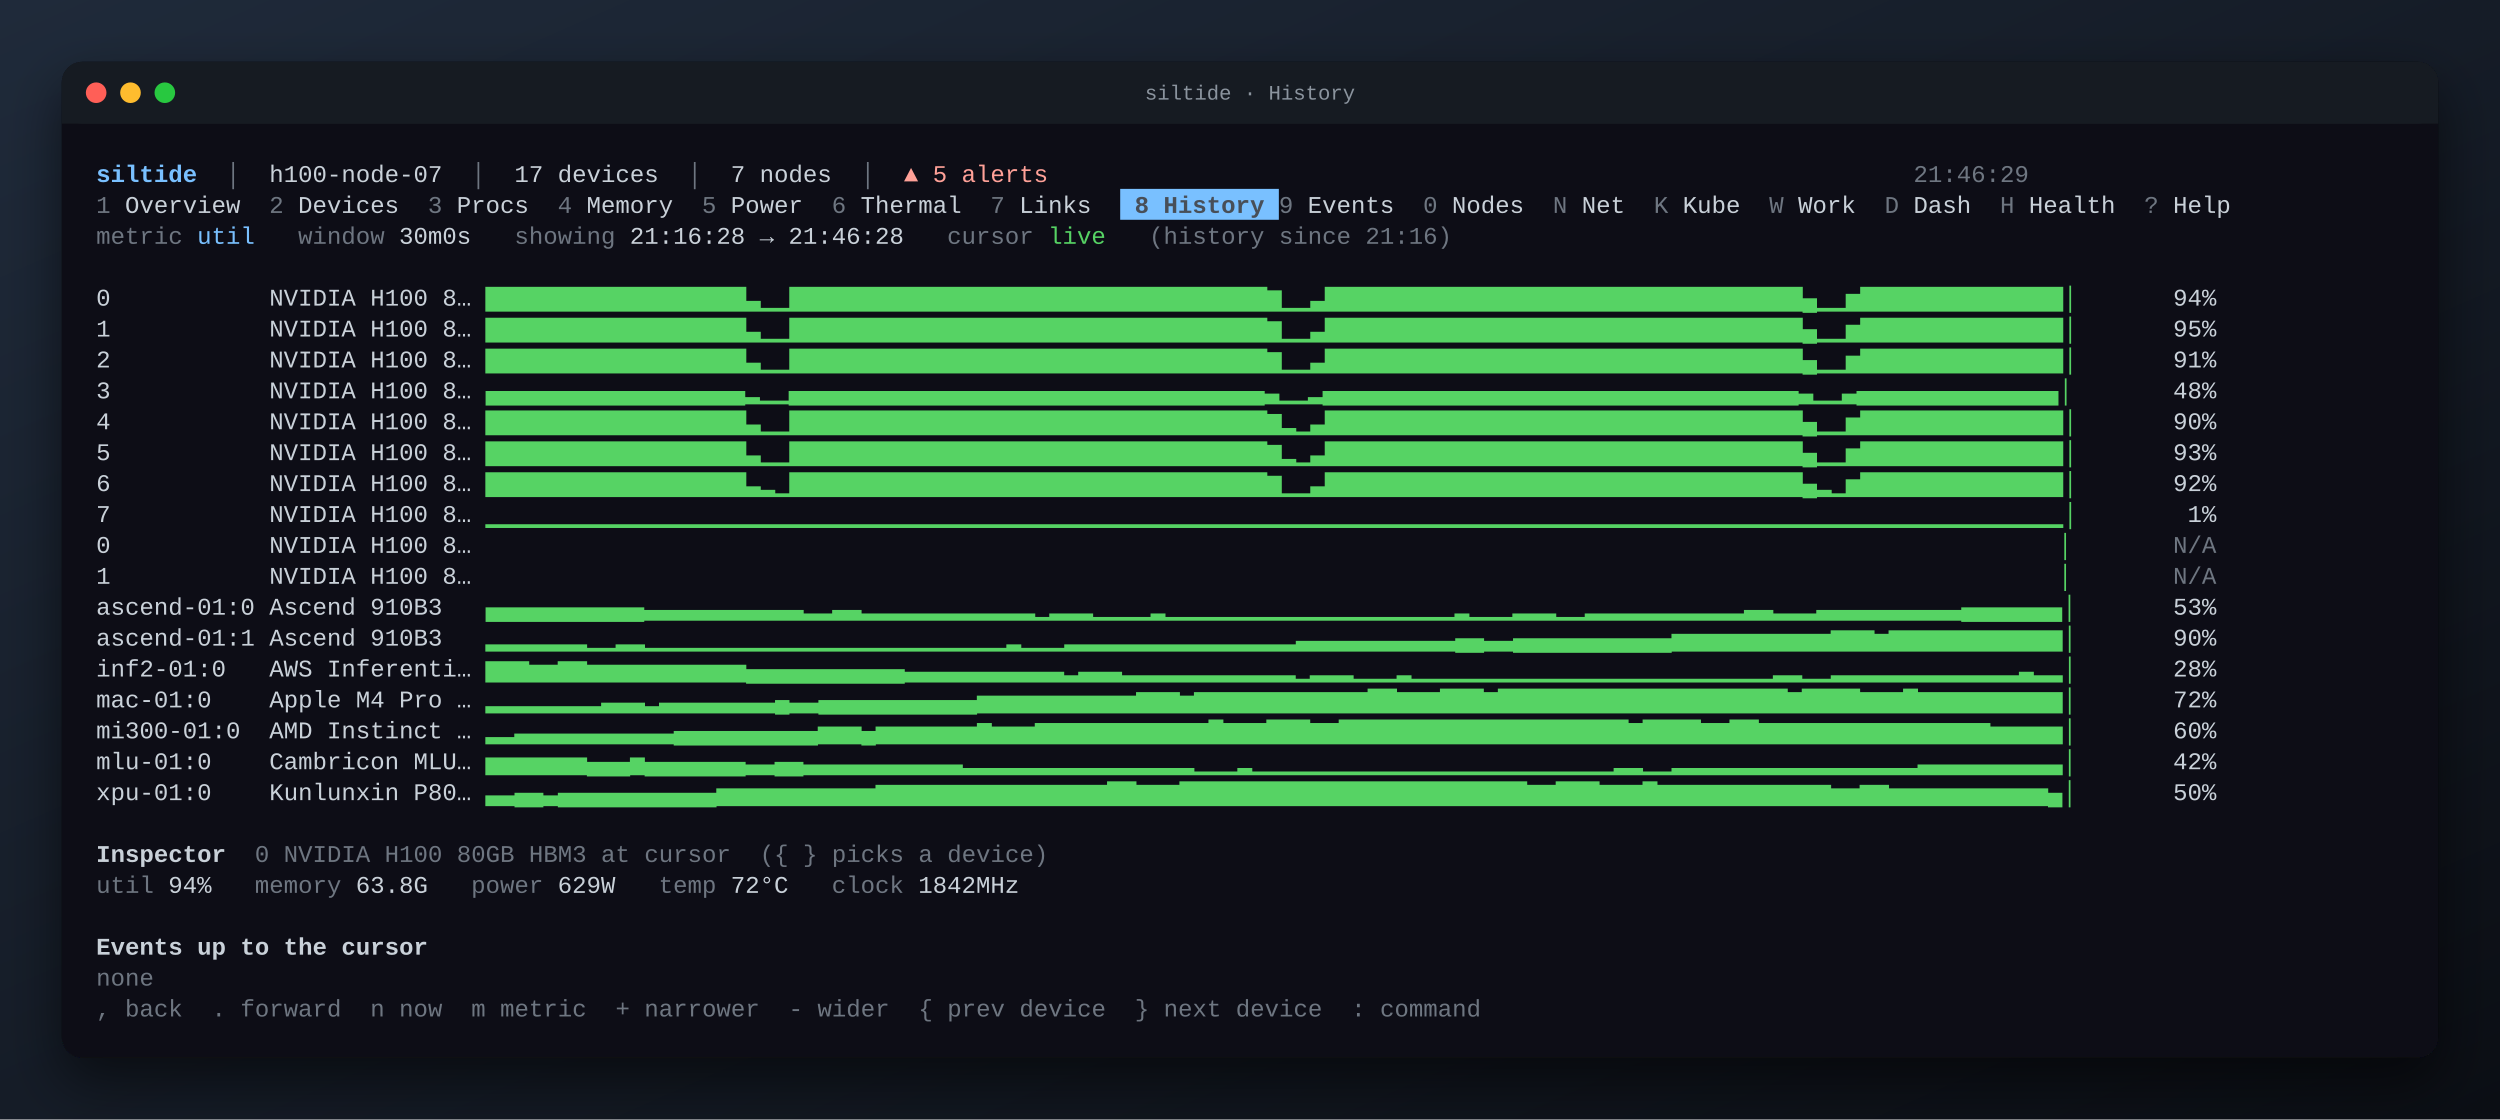
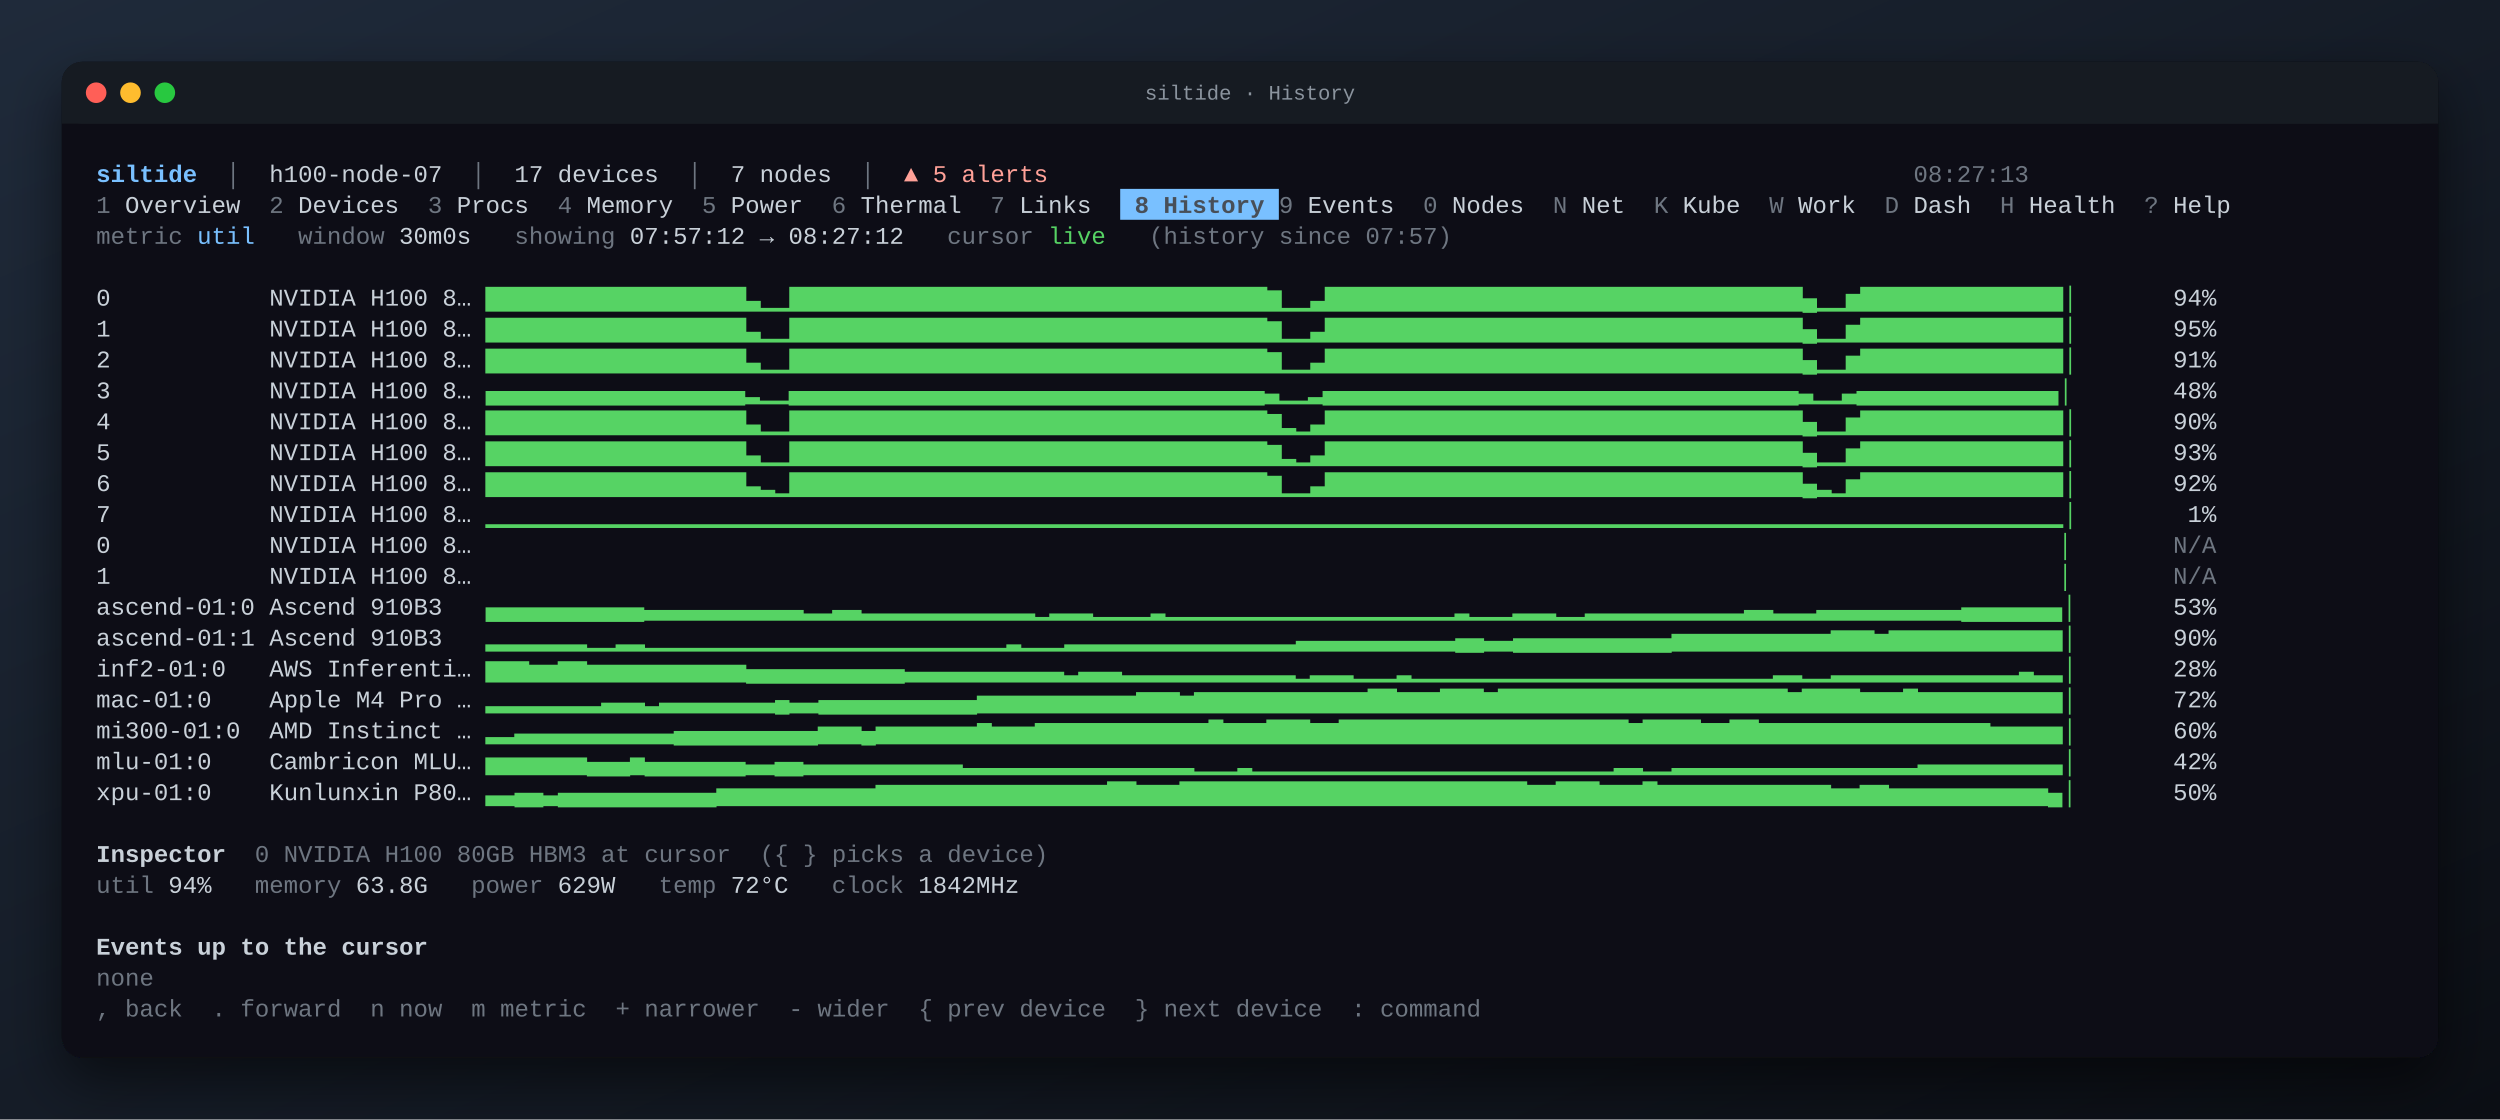
<svg xmlns="http://www.w3.org/2000/svg" width="1456" height="652" viewBox="0 0 1456 652" font-family="JetBrains Mono, SFMono-Regular, Menlo, Consolas, Liberation Mono, monospace" font-size="14">
  <defs>
    <linearGradient id="desk" x1="0" y1="0" x2="1" y2="1">
      <stop offset="0" stop-color="#1f2a3a" />
      <stop offset="1" stop-color="#0b0e14" />
    </linearGradient>
    <filter id="shadow" x="-10%" y="-10%" width="120%" height="130%">
      <feDropShadow dx="0" dy="14" stdDeviation="16" flood-color="#000" flood-opacity="0.55" />
    </filter>
  </defs>
  <rect width="100%" height="100%" fill="url(#desk)" />
  <rect x="36" y="36" width="1384" height="580" rx="12" fill="#0d1117" filter="url(#shadow)" />
  <rect x="36" y="36" width="1384" height="36" rx="12" fill="#161b22" />
  <rect x="36" y="60" width="1384" height="12" fill="#161b22" />
  <circle cx="56" cy="54" r="6" fill="#ff5f57" />
  <circle cx="76" cy="54" r="6" fill="#febc2e" />
  <circle cx="96" cy="54" r="6" fill="#28c840" />
  <text x="50%" y="58" text-anchor="middle" fill="#8b949e" font-size="12">siltide · History</text>
  <g xml:space="preserve" transform="translate(36 36)">
    <text y="70.0" fill="#c9d1d9" xml:space="preserve" style="white-space:pre">
      <tspan x="20.0" fill="#79c0ff" font-weight="bold">siltide</tspan>
      <tspan x="78.8" fill="#6e7681">  │  </tspan>
      <tspan x="120.8">h100-node-07</tspan>
      <tspan x="221.6" fill="#6e7681">  │  </tspan>
      <tspan x="263.6">17 devices</tspan>
      <tspan x="347.6" fill="#6e7681">  │  </tspan>
      <tspan x="389.6">7 nodes</tspan>
      <tspan x="448.4" fill="#6e7681">  │  </tspan>
      <tspan x="490.4" fill="#ffa198">▲ 5 alerts</tspan>
-       <tspan x="1078.4" fill="#6e7681">21:46:29                         </tspan>
+       <tspan x="1078.4" fill="#6e7681">08:27:13                         </tspan>
    </text>
    <rect x="616.4" y="74.0" width="92.4" height="18.0" fill="#79c0ff" />
    <text y="88.0" fill="#c9d1d9" xml:space="preserve" style="white-space:pre">
      <tspan x="20.0" fill="#6e7681">1</tspan>
      <tspan x="28.4"> Overview  </tspan>
      <tspan x="120.8" fill="#6e7681">2</tspan>
      <tspan x="129.2"> Devices  </tspan>
      <tspan x="213.2" fill="#6e7681">3</tspan>
      <tspan x="221.6"> Procs  </tspan>
      <tspan x="288.8" fill="#6e7681">4</tspan>
      <tspan x="297.2"> Memory  </tspan>
      <tspan x="372.8" fill="#6e7681">5</tspan>
      <tspan x="381.2"> Power  </tspan>
      <tspan x="448.4" fill="#6e7681">6</tspan>
      <tspan x="456.8"> Thermal  </tspan>
      <tspan x="540.8" fill="#6e7681">7</tspan>
      <tspan x="549.2"> Links  </tspan>
      <tspan x="616.4" fill="#484f58" font-weight="bold"> 8 History </tspan>
      <tspan x="708.8" fill="#6e7681">9</tspan>
      <tspan x="717.2"> Events  </tspan>
      <tspan x="792.8" fill="#6e7681">0</tspan>
      <tspan x="801.2"> Nodes  </tspan>
      <tspan x="868.4" fill="#6e7681">N</tspan>
      <tspan x="876.8"> Net  </tspan>
      <tspan x="927.2" fill="#6e7681">K</tspan>
      <tspan x="935.6"> Kube  </tspan>
      <tspan x="994.4" fill="#6e7681">W</tspan>
      <tspan x="1002.8"> Work  </tspan>
      <tspan x="1061.6" fill="#6e7681">D</tspan>
      <tspan x="1070.0"> Dash  </tspan>
      <tspan x="1128.8" fill="#6e7681">H</tspan>
      <tspan x="1137.2"> Health  </tspan>
      <tspan x="1212.8" fill="#6e7681">?</tspan>
      <tspan x="1221.2"> Help  </tspan>
    </text>
    <text y="106.0" fill="#c9d1d9" xml:space="preserve" style="white-space:pre">
      <tspan x="20.0" fill="#6e7681">metric</tspan>
      <tspan x="78.8" fill="#79c0ff">util</tspan>
      <tspan x="137.6" fill="#6e7681">window</tspan>
      <tspan x="188.0"> 30m0s   </tspan>
      <tspan x="263.6" fill="#6e7681">showing</tspan>
-       <tspan x="322.4"> 21:16:28 → 21:46:28   </tspan>
+       <tspan x="322.4"> 07:57:12 → 08:27:12   </tspan>
      <tspan x="515.6" fill="#6e7681">cursor</tspan>
      <tspan x="574.4" fill="#56d364">live</tspan>
-       <tspan x="633.2" fill="#6e7681">(history since 21:16)</tspan>
+       <tspan x="633.2" fill="#6e7681">(history since 07:57)</tspan>
    </text>
    <text y="142.0" fill="#c9d1d9" xml:space="preserve" style="white-space:pre">
      <tspan x="20.0">0           NVIDIA H100 8… </tspan>
      <tspan x="246.8" fill="#56d364">▇▇▇▇▇▇▇▇▇▇▇▇▇▇▇▇▇▇▃▁▁▇▇▇▇▇▇▇▇▇▇▇▇▇▇▇▇▇▇▇▇▇▇▇▇▇▇▇▇▇▇▇▇▇▆▁▁▃▇▇▇▇▇▇▇▇▇▇▇▇▇▇▇▇▇▇▇▇▇▇▇▇▇▇▇▇▇▇▇▇▇▄▁▁▅▇▇▇▇▇▇▇▇▇▇▇▇▇▇│</tspan>
      <tspan x="1170.8">       94%</tspan>
    </text>
    <text y="160.0" fill="#c9d1d9" xml:space="preserve" style="white-space:pre">
      <tspan x="20.0">1           NVIDIA H100 8… </tspan>
      <tspan x="246.8" fill="#56d364">▇▇▇▇▇▇▇▇▇▇▇▇▇▇▇▇▇▇▃▁▁▇▇▇▇▇▇▇▇▇▇▇▇▇▇▇▇▇▇▇▇▇▇▇▇▇▇▇▇▇▇▇▇▇▆▁▁▃▇▇▇▇▇▇▇▇▇▇▇▇▇▇▇▇▇▇▇▇▇▇▇▇▇▇▇▇▇▇▇▇▇▄▁▁▅▇▇▇▇▇▇▇▇▇▇▇▇▇▇│</tspan>
      <tspan x="1170.8">       95%</tspan>
    </text>
    <text y="178.0" fill="#c9d1d9" xml:space="preserve" style="white-space:pre">
      <tspan x="20.0">2           NVIDIA H100 8… </tspan>
      <tspan x="246.8" fill="#56d364">▇▇▇▇▇▇▇▇▇▇▇▇▇▇▇▇▇▇▃▁▁▇▇▇▇▇▇▇▇▇▇▇▇▇▇▇▇▇▇▇▇▇▇▇▇▇▇▇▇▇▇▇▇▇▆▁▁▃▇▇▇▇▇▇▇▇▇▇▇▇▇▇▇▇▇▇▇▇▇▇▇▇▇▇▇▇▇▇▇▇▇▄▁▁▅▇▇▇▇▇▇▇▇▇▇▇▇▇▇│</tspan>
      <tspan x="1170.8">       91%</tspan>
    </text>
    <text y="196.0" fill="#c9d1d9" xml:space="preserve" style="white-space:pre">
      <tspan x="20.0">3           NVIDIA H100 8… </tspan>
      <tspan x="246.8" fill="#56d364">▄▄▄▄▄▄▄▄▄▄▄▄▄▄▄▄▄▄▂▁▁▄▄▄▄▄▄▄▄▄▄▄▄▄▄▄▄▄▄▄▄▄▄▄▄▄▄▄▄▄▄▄▄▄▃▁▁▂▄▄▄▄▄▄▄▄▄▄▄▄▄▄▄▄▄▄▄▄▄▄▄▄▄▄▄▄▄▄▄▄▄▃▁▁▃▄▄▄▄▄▄▄▄▄▄▄▄▄▄│</tspan>
      <tspan x="1170.8">       48%</tspan>
    </text>
    <text y="214.0" fill="#c9d1d9" xml:space="preserve" style="white-space:pre">
      <tspan x="20.0">4           NVIDIA H100 8… </tspan>
      <tspan x="246.8" fill="#56d364">▇▇▇▇▇▇▇▇▇▇▇▇▇▇▇▇▇▇▃▁▁▇▇▇▇▇▇▇▇▇▇▇▇▇▇▇▇▇▇▇▇▇▇▇▇▇▇▇▇▇▇▇▇▇▆▂▁▃▇▇▇▇▇▇▇▇▇▇▇▇▇▇▇▇▇▇▇▇▇▇▇▇▇▇▇▇▇▇▇▇▇▄▁▁▅▇▇▇▇▇▇▇▇▇▇▇▇▇▇│</tspan>
      <tspan x="1170.8">       90%</tspan>
    </text>
    <text y="232.0" fill="#c9d1d9" xml:space="preserve" style="white-space:pre">
      <tspan x="20.0">5           NVIDIA H100 8… </tspan>
      <tspan x="246.8" fill="#56d364">▇▇▇▇▇▇▇▇▇▇▇▇▇▇▇▇▇▇▃▁▁▇▇▇▇▇▇▇▇▇▇▇▇▇▇▇▇▇▇▇▇▇▇▇▇▇▇▇▇▇▇▇▇▇▆▂▁▃▇▇▇▇▇▇▇▇▇▇▇▇▇▇▇▇▇▇▇▇▇▇▇▇▇▇▇▇▇▇▇▇▇▄▁▁▅▇▇▇▇▇▇▇▇▇▇▇▇▇▇│</tspan>
      <tspan x="1170.8">       93%</tspan>
    </text>
    <text y="250.0" fill="#c9d1d9" xml:space="preserve" style="white-space:pre">
      <tspan x="20.0">6           NVIDIA H100 8… </tspan>
      <tspan x="246.8" fill="#56d364">▇▇▇▇▇▇▇▇▇▇▇▇▇▇▇▇▇▇▃▂▁▇▇▇▇▇▇▇▇▇▇▇▇▇▇▇▇▇▇▇▇▇▇▇▇▇▇▇▇▇▇▇▇▇▆▁▁▃▇▇▇▇▇▇▇▇▇▇▇▇▇▇▇▇▇▇▇▇▇▇▇▇▇▇▇▇▇▇▇▇▇▄▂▁▅▇▇▇▇▇▇▇▇▇▇▇▇▇▇│</tspan>
      <tspan x="1170.8">       92%</tspan>
    </text>
    <text y="268.0" fill="#c9d1d9" xml:space="preserve" style="white-space:pre">
      <tspan x="20.0">7           NVIDIA H100 8… </tspan>
      <tspan x="246.8" fill="#56d364">▁▁▁▁▁▁▁▁▁▁▁▁▁▁▁▁▁▁▁▁▁▁▁▁▁▁▁▁▁▁▁▁▁▁▁▁▁▁▁▁▁▁▁▁▁▁▁▁▁▁▁▁▁▁▁▁▁▁▁▁▁▁▁▁▁▁▁▁▁▁▁▁▁▁▁▁▁▁▁▁▁▁▁▁▁▁▁▁▁▁▁▁▁▁▁▁▁▁▁▁▁▁▁▁▁▁▁▁▁│</tspan>
      <tspan x="1170.8">        1%</tspan>
    </text>
    <text y="286.0" fill="#c9d1d9" xml:space="preserve" style="white-space:pre">
      <tspan x="20.0">0           NVIDIA H100 8… </tspan>
      <tspan x="246.8" fill="#56d364">                                                                                                             │</tspan>
      <tspan x="1229.6" fill="#6e7681">N/A</tspan>
    </text>
    <text y="304.0" fill="#c9d1d9" xml:space="preserve" style="white-space:pre">
      <tspan x="20.0">1           NVIDIA H100 8… </tspan>
      <tspan x="246.8" fill="#56d364">                                                                                                             │</tspan>
      <tspan x="1229.6" fill="#6e7681">N/A</tspan>
    </text>
    <text y="322.0" fill="#c9d1d9" xml:space="preserve" style="white-space:pre">
      <tspan x="20.0">ascend-01:0 Ascend 910B3   </tspan>
      <tspan x="246.8" fill="#56d364">▄▄▄▄▄▄▄▄▄▄▄▃▃▃▃▃▃▃▃▃▃▃▂▂▃▃▂▂▂▂▂▂▂▂▂▂▂▂▁▂▂▂▁▁▁▁▂▁▁▁▁▁▁▁▁▁▁▁▁▁▁▁▁▁▁▁▁▂▁▁▁▂▂▂▁▁▂▂▂▂▂▂▂▂▂▂▂▃▃▂▂▂▃▃▃▃▃▃▃▃▃▃▄▄▄▄▄▄▄│</tspan>
      <tspan x="1170.8">       53%</tspan>
    </text>
    <text y="340.0" fill="#c9d1d9" xml:space="preserve" style="white-space:pre">
      <tspan x="20.0">ascend-01:1 Ascend 910B3   </tspan>
      <tspan x="246.8" fill="#56d364">▂▂▂▂▂▂▂▁▁▂▂▁▁▁▁▁▁▁▁▁▁▁▁▁▁▁▁▁▁▁▁▁▁▁▁▁▂▁▁▁▂▂▂▂▂▂▂▂▂▂▂▂▂▂▂▂▃▃▃▃▃▃▃▃▃▃▃▄▄▃▃▄▄▄▄▄▄▄▄▄▄▄▅▅▅▅▅▅▅▅▅▅▅▆▆▆▅▆▆▆▆▆▆▆▆▆▆▆▆│</tspan>
      <tspan x="1170.8">       90%</tspan>
    </text>
    <text y="358.0" fill="#c9d1d9" xml:space="preserve" style="white-space:pre">
      <tspan x="20.0">inf2-01:0   AWS Inferenti… </tspan>
      <tspan x="246.8" fill="#56d364">▆▆▆▅▅▆▆▅▅▅▅▅▅▅▅▅▅▅▄▄▄▄▄▄▄▄▄▄▄▃▃▃▃▃▃▃▃▃▃▃▂▃▃▃▂▂▂▂▂▂▂▂▂▂▂▂▁▂▂▂▁▁▁▂▁▁▁▁▁▁▁▁▁▁▁▁▁▁▁▁▁▁▁▁▁▁▁▁▁▂▂▁▁▂▂▂▂▂▂▂▂▂▂▂▂▂▃▂▂│</tspan>
      <tspan x="1170.8">       28%</tspan>
    </text>
    <text y="376.0" fill="#c9d1d9" xml:space="preserve" style="white-space:pre">
      <tspan x="20.0">mac-01:0    Apple M4 Pro … </tspan>
      <tspan x="246.8" fill="#56d364">▂▂▂▂▂▂▂▂▃▃▃▂▃▃▃▃▃▃▃▃▄▃▃▄▄▄▄▄▄▄▄▄▄▄▅▅▅▅▅▅▅▅▅▅▅▆▆▆▅▆▆▆▆▆▆▆▆▆▆▆▆▇▇▆▆▆▇▇▇▆▇▇▇▇▇▇▇▇▇▇▇▇▇▇▇▇▇▇▇▇▆▇▇▇▇▆▆▆▇▆▆▆▆▆▆▆▆▆▆│</tspan>
      <tspan x="1170.8">       72%</tspan>
    </text>
    <text y="394.0" fill="#c9d1d9" xml:space="preserve" style="white-space:pre">
      <tspan x="20.0">mi300-01:0  AMD Instinct … </tspan>
      <tspan x="246.8" fill="#56d364">▂▂▃▃▃▃▃▃▃▃▃▃▃▄▄▄▄▄▄▄▄▄▄▅▅▅▄▅▅▅▅▅▅▅▆▅▅▅▆▆▆▆▆▆▆▆▆▆▆▆▇▆▆▆▇▇▇▆▆▇▇▇▇▇▇▇▇▇▇▇▇▇▇▇▇▇▇▇▇▆▇▇▇▇▆▆▇▇▆▆▆▆▆▆▆▆▆▆▆▆▆▆▆▆▅▅▅▅▅│</tspan>
      <tspan x="1170.8">       60%</tspan>
    </text>
    <text y="412.0" fill="#c9d1d9" xml:space="preserve" style="white-space:pre">
      <tspan x="20.0">mlu-01:0    Cambricon MLU… </tspan>
      <tspan x="246.8" fill="#56d364">▅▅▅▅▅▅▅▄▄▄▅▄▄▄▄▄▄▄▃▃▄▄▃▃▃▃▃▃▃▃▃▃▃▂▂▂▂▂▂▂▂▂▂▂▂▂▂▂▂▁▁▁▂▁▁▁▁▁▁▁▁▁▁▁▁▁▁▁▁▁▁▁▁▁▁▁▁▁▂▂▁▁▂▂▂▂▂▂▂▂▂▂▂▂▂▂▂▂▂▃▃▃▃▃▃▃▃▃▃│</tspan>
      <tspan x="1170.8">       42%</tspan>
    </text>
    <text y="430.0" fill="#c9d1d9" xml:space="preserve" style="white-space:pre">
      <tspan x="20.0">xpu-01:0    Kunlunxin P80… </tspan>
      <tspan x="246.8" fill="#56d364">▃▃▄▄▃▄▄▄▄▄▄▄▄▄▄▄▅▅▅▅▅▅▅▅▅▅▅▆▆▆▆▆▆▆▆▆▆▆▆▆▆▆▆▇▇▆▆▆▇▇▇▇▇▇▇▇▇▇▇▇▇▇▇▇▇▇▇▇▇▇▇▇▆▆▇▇▇▆▆▆▇▆▆▆▆▆▆▆▆▆▆▆▆▅▅▆▆▅▅▅▅▅▅▅▅▅▅▅▄│</tspan>
      <tspan x="1170.8">       50%</tspan>
    </text>
    <text y="466.0" fill="#c9d1d9" xml:space="preserve" style="white-space:pre">
      <tspan x="20.0" font-weight="bold">Inspector</tspan>
      <tspan x="95.6" fill="#6e7681">  0 NVIDIA H100 80GB HBM3 at cursor  ({ } picks a device)</tspan>
    </text>
    <text y="484.0" fill="#c9d1d9" xml:space="preserve" style="white-space:pre">
      <tspan x="20.0" fill="#6e7681">util</tspan>
      <tspan x="53.6"> 94%   </tspan>
      <tspan x="112.4" fill="#6e7681">memory</tspan>
      <tspan x="162.8"> 63.8G   </tspan>
      <tspan x="238.4" fill="#6e7681">power</tspan>
      <tspan x="280.4"> 629W   </tspan>
      <tspan x="347.6" fill="#6e7681">temp</tspan>
      <tspan x="381.2"> 72°C   </tspan>
      <tspan x="448.4" fill="#6e7681">clock</tspan>
      <tspan x="490.4"> 1842MHz</tspan>
    </text>
    <text y="520.0" fill="#c9d1d9" xml:space="preserve" style="white-space:pre">
      <tspan x="20.0" font-weight="bold">Events up to the cursor</tspan>
    </text>
    <text y="538.0" fill="#c9d1d9" xml:space="preserve" style="white-space:pre">
      <tspan x="20.0" fill="#6e7681">none</tspan>
    </text>
    <text y="556.0" fill="#c9d1d9" xml:space="preserve" style="white-space:pre">
      <tspan x="20.0" fill="#6e7681">, back  . forward  n now  m metric  + narrower  - wider  { prev device  } next device  : command</tspan>
    </text>
  </g>
</svg>
